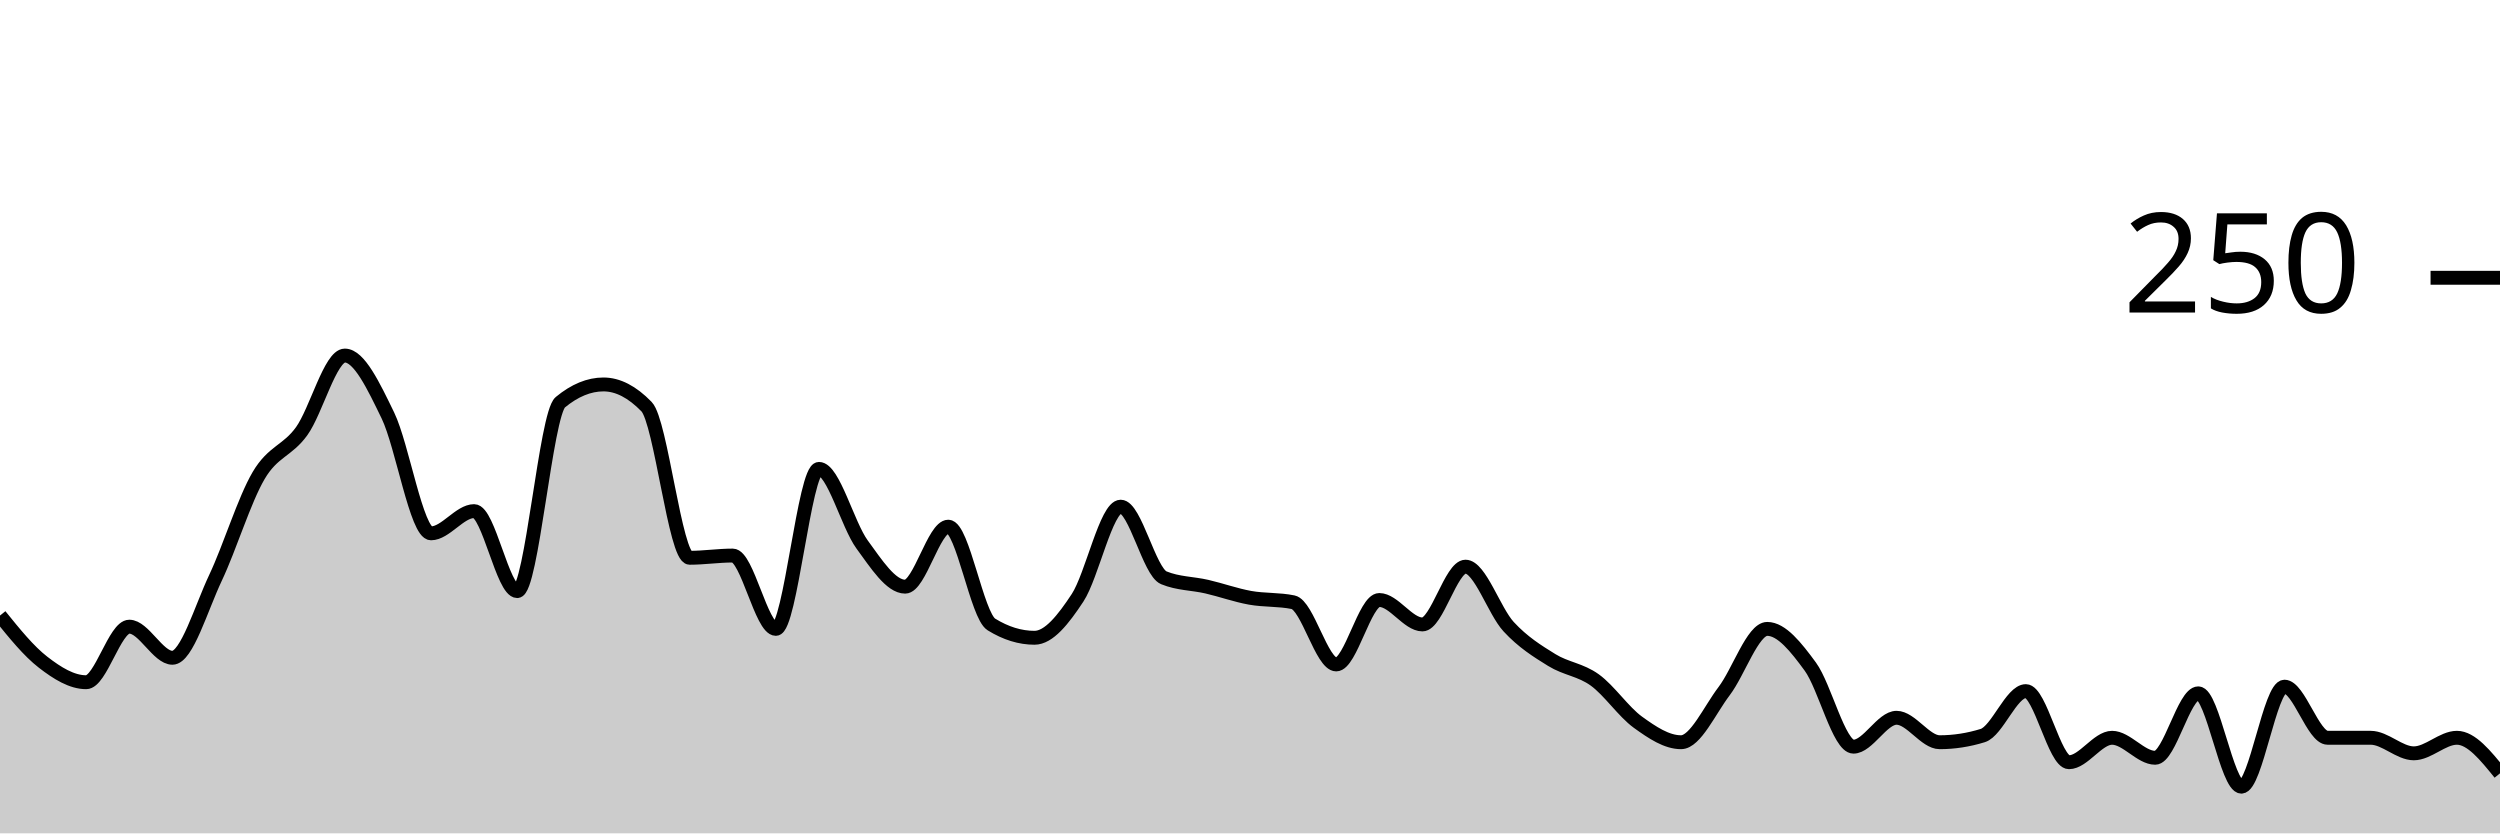
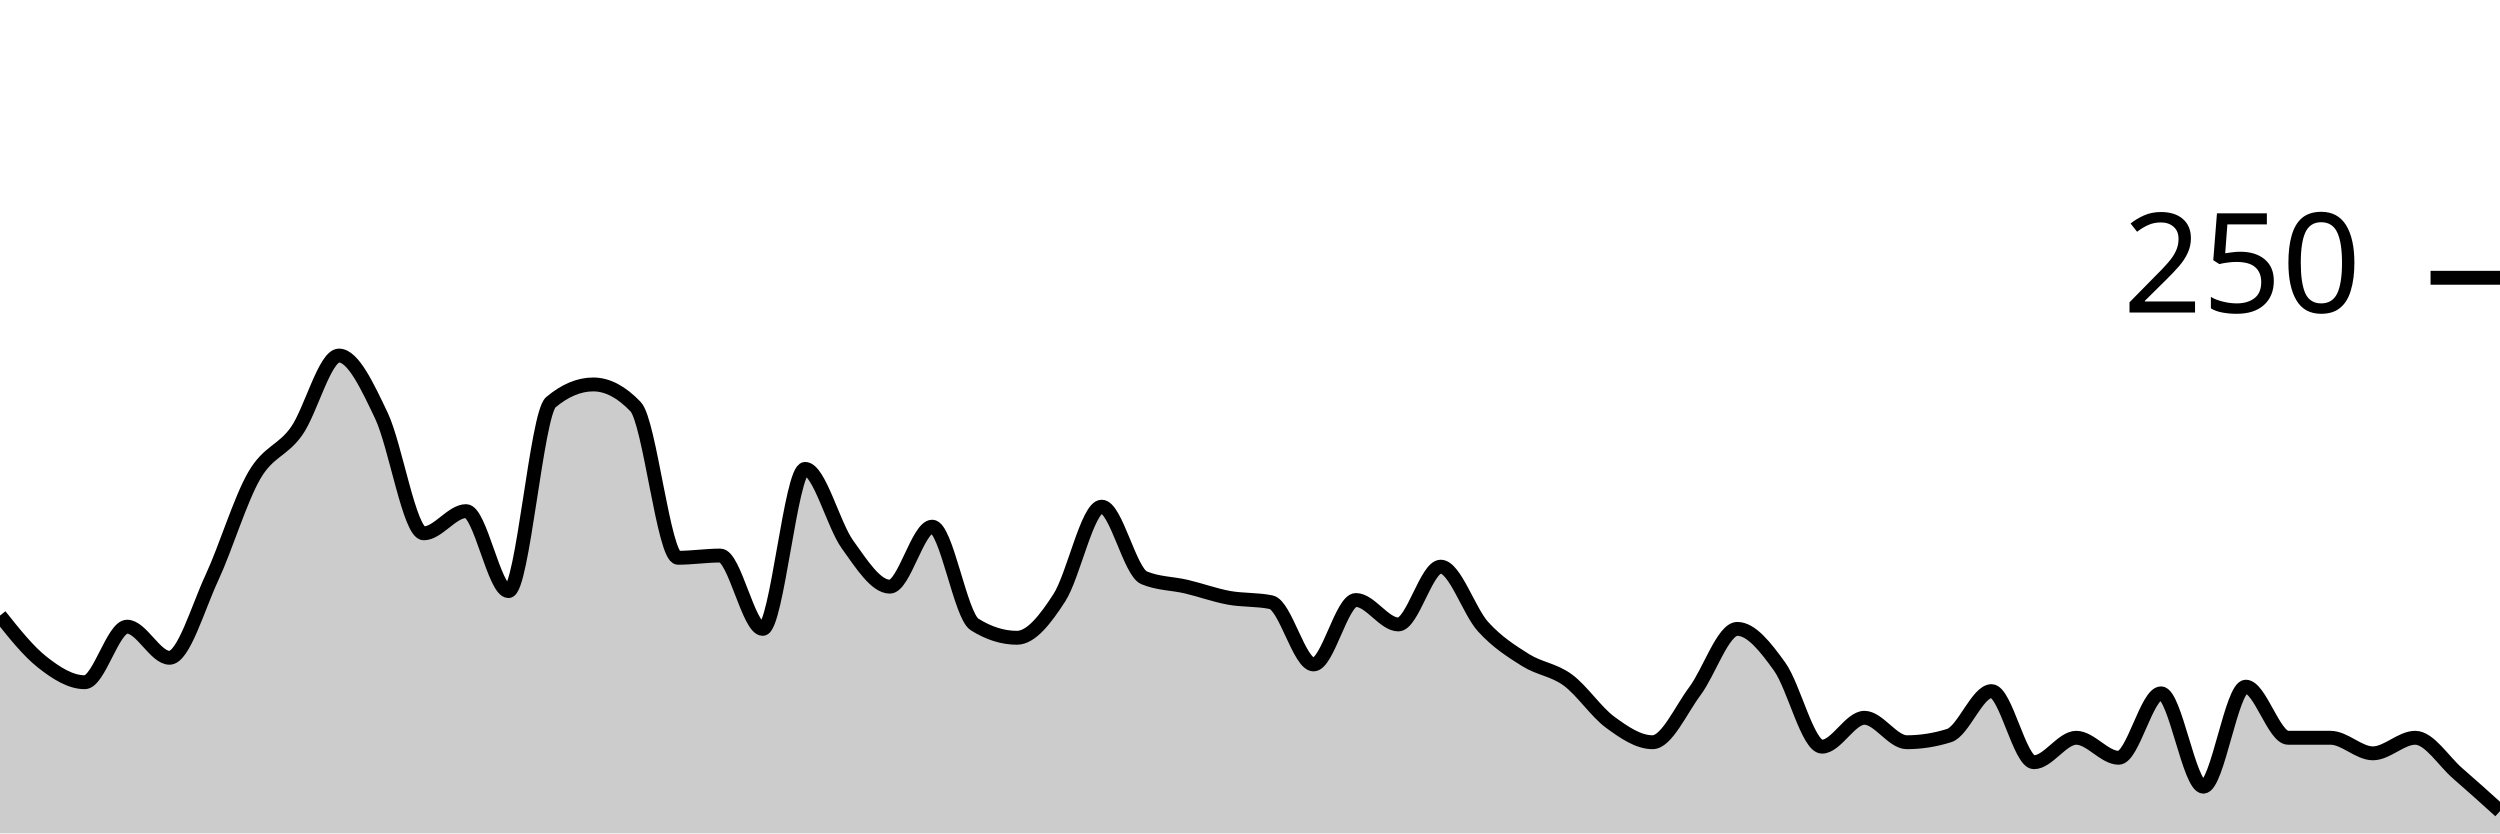
<svg xmlns="http://www.w3.org/2000/svg" viewBox="0 0 180 60">
  <g transform="translate(0,20)">
-     <path class="area" fill="rgba(0, 0, 0, 0.2)" d="M0,24.32C1.034,25.6,2.069,26.88,3.103,27.68C4.138,28.48,5.172,29.12,6.207,29.12C7.241,29.12,8.276,25.12,9.31,25.12C10.345,25.12,11.379,27.36,12.414,27.36C13.448,27.36,14.483,23.787,15.517,21.6C16.552,19.413,17.586,16,18.621,14.24C19.655,12.48,20.69,12.48,21.724,11.04C22.759,9.6,23.793,5.6,24.828,5.6C25.862,5.6,26.897,7.787,27.931,9.92C28.966,12.053,30,18.4,31.034,18.4C32.069,18.4,33.103,16.8,34.138,16.8C35.172,16.8,36.207,22.56,37.241,22.56C38.276,22.56,39.31,9.813,40.345,8.96C41.379,8.107,42.414,7.68,43.448,7.68C44.483,7.68,45.517,8.213,46.552,9.28C47.586,10.347,48.621,20.16,49.655,20.16C50.69,20.16,51.724,20,52.759,20C53.793,20,54.828,25.28,55.862,25.28C56.897,25.28,57.931,13.76,58.966,13.76C60,13.76,61.034,17.787,62.069,19.2C63.103,20.613,64.138,22.24,65.172,22.24C66.207,22.24,67.241,17.92,68.276,17.92C69.31,17.92,70.345,24.32,71.379,24.96C72.414,25.6,73.448,25.92,74.483,25.92C75.517,25.92,76.552,24.613,77.586,23.04C78.621,21.467,79.655,16.48,80.69,16.48C81.724,16.48,82.759,21.173,83.793,21.6C84.828,22.027,85.862,22,86.897,22.24C87.931,22.48,88.966,22.853,90,23.04C91.034,23.227,92.069,23.147,93.103,23.36C94.138,23.573,95.172,27.84,96.207,27.84C97.241,27.84,98.276,23.2,99.31,23.2C100.345,23.2,101.379,24.96,102.414,24.96C103.448,24.96,104.483,20.8,105.517,20.8C106.552,20.8,107.586,24,108.621,25.12C109.655,26.24,110.69,26.88,111.724,27.52C112.759,28.16,113.793,28.213,114.828,28.96C115.862,29.707,116.897,31.253,117.931,32C118.966,32.747,120,33.44,121.034,33.44C122.069,33.44,123.103,31.12,124.138,29.76C125.172,28.4,126.207,25.28,127.241,25.28C128.276,25.28,129.31,26.587,130.345,28C131.379,29.413,132.414,33.76,133.448,33.76C134.483,33.76,135.517,31.68,136.552,31.68C137.586,31.68,138.621,33.44,139.655,33.44C140.69,33.44,141.724,33.28,142.759,32.96C143.793,32.64,144.828,29.76,145.862,29.76C146.897,29.76,147.931,34.88,148.966,34.88C150,34.88,151.034,33.12,152.069,33.12C153.103,33.12,154.138,34.56,155.172,34.56C156.207,34.56,157.241,29.92,158.276,29.92C159.31,29.92,160.345,36.64,161.379,36.64C162.414,36.64,163.448,29.44,164.483,29.44C165.517,29.44,166.552,33.12,167.586,33.12C168.621,33.12,169.655,33.12,170.69,33.12C171.724,33.12,172.759,34.24,173.793,34.24C174.828,34.24,175.862,33.12,176.897,33.12C177.931,33.12,178.966,34.4,180,35.68L180,40C178.966,40,177.931,40,176.897,40C175.862,40,174.828,40,173.793,40C172.759,40,171.724,40,170.69,40C169.655,40,168.621,40,167.586,40C166.552,40,165.517,40,164.483,40C163.448,40,162.414,40,161.379,40C160.345,40,159.31,40,158.276,40C157.241,40,156.207,40,155.172,40C154.138,40,153.103,40,152.069,40C151.034,40,150,40,148.966,40C147.931,40,146.897,40,145.862,40C144.828,40,143.793,40,142.759,40C141.724,40,140.69,40,139.655,40C138.621,40,137.586,40,136.552,40C135.517,40,134.483,40,133.448,40C132.414,40,131.379,40,130.345,40C129.31,40,128.276,40,127.241,40C126.207,40,125.172,40,124.138,40C123.103,40,122.069,40,121.034,40C120,40,118.966,40,117.931,40C116.897,40,115.862,40,114.828,40C113.793,40,112.759,40,111.724,40C110.69,40,109.655,40,108.621,40C107.586,40,106.552,40,105.517,40C104.483,40,103.448,40,102.414,40C101.379,40,100.345,40,99.31,40C98.276,40,97.241,40,96.207,40C95.172,40,94.138,40,93.103,40C92.069,40,91.034,40,90,40C88.966,40,87.931,40,86.897,40C85.862,40,84.828,40,83.793,40C82.759,40,81.724,40,80.69,40C79.655,40,78.621,40,77.586,40C76.552,40,75.517,40,74.483,40C73.448,40,72.414,40,71.379,40C70.345,40,69.31,40,68.276,40C67.241,40,66.207,40,65.172,40C64.138,40,63.103,40,62.069,40C61.034,40,60,40,58.966,40C57.931,40,56.897,40,55.862,40C54.828,40,53.793,40,52.759,40C51.724,40,50.69,40,49.655,40C48.621,40,47.586,40,46.552,40C45.517,40,44.483,40,43.448,40C42.414,40,41.379,40,40.345,40C39.31,40,38.276,40,37.241,40C36.207,40,35.172,40,34.138,40C33.103,40,32.069,40,31.034,40C30,40,28.966,40,27.931,40C26.897,40,25.862,40,24.828,40C23.793,40,22.759,40,21.724,40C20.69,40,19.655,40,18.621,40C17.586,40,16.552,40,15.517,40C14.483,40,13.448,40,12.414,40C11.379,40,10.345,40,9.31,40C8.276,40,7.241,40,6.207,40C5.172,40,4.138,40,3.103,40C2.069,40,1.034,40,0,40Z" />
-     <path class="line" stroke="black" fill="none" d="M0,24.32C1.034,25.6,2.069,26.88,3.103,27.68C4.138,28.48,5.172,29.12,6.207,29.12C7.241,29.12,8.276,25.12,9.31,25.12C10.345,25.12,11.379,27.36,12.414,27.36C13.448,27.36,14.483,23.787,15.517,21.6C16.552,19.413,17.586,16,18.621,14.24C19.655,12.48,20.69,12.48,21.724,11.04C22.759,9.6,23.793,5.6,24.828,5.6C25.862,5.6,26.897,7.787,27.931,9.92C28.966,12.053,30,18.4,31.034,18.4C32.069,18.4,33.103,16.8,34.138,16.8C35.172,16.8,36.207,22.56,37.241,22.56C38.276,22.56,39.31,9.813,40.345,8.96C41.379,8.107,42.414,7.68,43.448,7.68C44.483,7.68,45.517,8.213,46.552,9.28C47.586,10.347,48.621,20.16,49.655,20.16C50.69,20.16,51.724,20,52.759,20C53.793,20,54.828,25.28,55.862,25.28C56.897,25.28,57.931,13.76,58.966,13.76C60,13.76,61.034,17.787,62.069,19.2C63.103,20.613,64.138,22.24,65.172,22.24C66.207,22.24,67.241,17.92,68.276,17.92C69.31,17.92,70.345,24.32,71.379,24.96C72.414,25.6,73.448,25.92,74.483,25.92C75.517,25.92,76.552,24.613,77.586,23.04C78.621,21.467,79.655,16.48,80.69,16.48C81.724,16.48,82.759,21.173,83.793,21.6C84.828,22.027,85.862,22,86.897,22.24C87.931,22.48,88.966,22.853,90,23.04C91.034,23.227,92.069,23.147,93.103,23.36C94.138,23.573,95.172,27.84,96.207,27.84C97.241,27.84,98.276,23.2,99.31,23.2C100.345,23.2,101.379,24.96,102.414,24.96C103.448,24.96,104.483,20.8,105.517,20.8C106.552,20.8,107.586,24,108.621,25.12C109.655,26.24,110.69,26.88,111.724,27.52C112.759,28.16,113.793,28.213,114.828,28.96C115.862,29.707,116.897,31.253,117.931,32C118.966,32.747,120,33.44,121.034,33.44C122.069,33.44,123.103,31.12,124.138,29.76C125.172,28.4,126.207,25.28,127.241,25.28C128.276,25.28,129.31,26.587,130.345,28C131.379,29.413,132.414,33.76,133.448,33.76C134.483,33.76,135.517,31.68,136.552,31.68C137.586,31.68,138.621,33.44,139.655,33.44C140.69,33.44,141.724,33.28,142.759,32.96C143.793,32.64,144.828,29.76,145.862,29.76C146.897,29.76,147.931,34.88,148.966,34.88C150,34.88,151.034,33.12,152.069,33.12C153.103,33.12,154.138,34.56,155.172,34.56C156.207,34.56,157.241,29.92,158.276,29.92C159.31,29.92,160.345,36.64,161.379,36.64C162.414,36.64,163.448,29.44,164.483,29.44C165.517,29.44,166.552,33.12,167.586,33.12C168.621,33.12,169.655,33.12,170.69,33.12C171.724,33.12,172.759,34.24,173.793,34.24C174.828,34.24,175.862,33.12,176.897,33.12C177.931,33.12,178.966,34.4,180,35.68" />
+     <path class="area" fill="rgba(0, 0, 0, 0.2)" d="M0,24.32C1.017,25.6,2.034,26.88,3.051,27.68C4.068,28.48,5.085,29.12,6.102,29.12C7.119,29.12,8.136,25.12,9.153,25.12C10.169,25.12,11.186,27.36,12.203,27.36C13.22,27.36,14.237,23.787,15.254,21.6C16.271,19.413,17.288,16,18.305,14.24C19.322,12.48,20.339,12.48,21.356,11.04C22.373,9.6,23.39,5.6,24.407,5.6C25.424,5.6,26.441,7.787,27.458,9.92C28.475,12.053,29.492,18.4,30.508,18.4C31.525,18.4,32.542,16.8,33.559,16.8C34.576,16.8,35.593,22.56,36.61,22.56C37.627,22.56,38.644,9.813,39.661,8.96C40.678,8.107,41.695,7.68,42.712,7.68C43.729,7.68,44.746,8.213,45.763,9.28C46.78,10.347,47.797,20.16,48.814,20.16C49.831,20.16,50.847,20,51.864,20C52.881,20,53.898,25.28,54.915,25.28C55.932,25.28,56.949,13.76,57.966,13.76C58.983,13.76,60,17.787,61.017,19.2C62.034,20.613,63.051,22.24,64.068,22.24C65.085,22.24,66.102,17.92,67.119,17.92C68.136,17.92,69.153,24.32,70.169,24.96C71.186,25.6,72.203,25.92,73.22,25.92C74.237,25.92,75.254,24.613,76.271,23.04C77.288,21.467,78.305,16.48,79.322,16.48C80.339,16.48,81.356,21.173,82.373,21.6C83.39,22.027,84.407,22,85.424,22.24C86.441,22.48,87.458,22.853,88.475,23.04C89.492,23.227,90.508,23.147,91.525,23.36C92.542,23.573,93.559,27.84,94.576,27.84C95.593,27.84,96.61,23.2,97.627,23.2C98.644,23.2,99.661,24.96,100.678,24.96C101.695,24.96,102.712,20.8,103.729,20.8C104.746,20.8,105.763,24,106.78,25.12C107.797,26.24,108.814,26.88,109.831,27.52C110.847,28.16,111.864,28.213,112.881,28.96C113.898,29.707,114.915,31.253,115.932,32C116.949,32.747,117.966,33.44,118.983,33.44C120,33.44,121.017,31.12,122.034,29.76C123.051,28.4,124.068,25.28,125.085,25.28C126.102,25.28,127.119,26.587,128.136,28C129.153,29.413,130.169,33.76,131.186,33.76C132.203,33.76,133.22,31.68,134.237,31.68C135.254,31.68,136.271,33.44,137.288,33.44C138.305,33.44,139.322,33.28,140.339,32.96C141.356,32.64,142.373,29.76,143.39,29.76C144.407,29.76,145.424,34.88,146.441,34.88C147.458,34.88,148.475,33.12,149.492,33.12C150.508,33.12,151.525,34.56,152.542,34.56C153.559,34.56,154.576,29.92,155.593,29.92C156.61,29.92,157.627,36.64,158.644,36.64C159.661,36.64,160.678,29.44,161.695,29.44C162.712,29.44,163.729,33.12,164.746,33.12C165.763,33.12,166.78,33.12,167.797,33.12C168.814,33.12,169.831,34.24,170.847,34.24C171.864,34.24,172.881,33.12,173.898,33.12C174.915,33.12,175.932,34.8,176.949,35.68C177.966,36.56,178.983,37.48,180,38.4L180,40C178.983,40,177.966,40,176.949,40C175.932,40,174.915,40,173.898,40C172.881,40,171.864,40,170.847,40C169.831,40,168.814,40,167.797,40C166.78,40,165.763,40,164.746,40C163.729,40,162.712,40,161.695,40C160.678,40,159.661,40,158.644,40C157.627,40,156.61,40,155.593,40C154.576,40,153.559,40,152.542,40C151.525,40,150.508,40,149.492,40C148.475,40,147.458,40,146.441,40C145.424,40,144.407,40,143.39,40C142.373,40,141.356,40,140.339,40C139.322,40,138.305,40,137.288,40C136.271,40,135.254,40,134.237,40C133.22,40,132.203,40,131.186,40C130.169,40,129.153,40,128.136,40C127.119,40,126.102,40,125.085,40C124.068,40,123.051,40,122.034,40C121.017,40,120,40,118.983,40C117.966,40,116.949,40,115.932,40C114.915,40,113.898,40,112.881,40C111.864,40,110.847,40,109.831,40C108.814,40,107.797,40,106.78,40C105.763,40,104.746,40,103.729,40C102.712,40,101.695,40,100.678,40C99.661,40,98.644,40,97.627,40C96.61,40,95.593,40,94.576,40C93.559,40,92.542,40,91.525,40C90.508,40,89.492,40,88.475,40C87.458,40,86.441,40,85.424,40C84.407,40,83.39,40,82.373,40C81.356,40,80.339,40,79.322,40C78.305,40,77.288,40,76.271,40C75.254,40,74.237,40,73.22,40C72.203,40,71.186,40,70.169,40C69.153,40,68.136,40,67.119,40C66.102,40,65.085,40,64.068,40C63.051,40,62.034,40,61.017,40C60,40,58.983,40,57.966,40C56.949,40,55.932,40,54.915,40C53.898,40,52.881,40,51.864,40C50.847,40,49.831,40,48.814,40C47.797,40,46.78,40,45.763,40C44.746,40,43.729,40,42.712,40C41.695,40,40.678,40,39.661,40C38.644,40,37.627,40,36.61,40C35.593,40,34.576,40,33.559,40C32.542,40,31.525,40,30.508,40C29.492,40,28.475,40,27.458,40C26.441,40,25.424,40,24.407,40C23.39,40,22.373,40,21.356,40C20.339,40,19.322,40,18.305,40C17.288,40,16.271,40,15.254,40C14.237,40,13.22,40,12.203,40C11.186,40,10.169,40,9.153,40C8.136,40,7.119,40,6.102,40C5.085,40,4.068,40,3.051,40C2.034,40,1.017,40,0,40Z" />
+     <path class="line" stroke="black" fill="none" d="M0,24.32C1.017,25.6,2.034,26.88,3.051,27.68C4.068,28.48,5.085,29.12,6.102,29.12C7.119,29.12,8.136,25.12,9.153,25.12C10.169,25.12,11.186,27.36,12.203,27.36C13.22,27.36,14.237,23.787,15.254,21.6C16.271,19.413,17.288,16,18.305,14.24C19.322,12.48,20.339,12.48,21.356,11.04C22.373,9.6,23.39,5.6,24.407,5.6C25.424,5.6,26.441,7.787,27.458,9.92C28.475,12.053,29.492,18.4,30.508,18.4C31.525,18.4,32.542,16.8,33.559,16.8C34.576,16.8,35.593,22.56,36.61,22.56C37.627,22.56,38.644,9.813,39.661,8.96C40.678,8.107,41.695,7.68,42.712,7.68C43.729,7.68,44.746,8.213,45.763,9.28C46.78,10.347,47.797,20.16,48.814,20.16C49.831,20.16,50.847,20,51.864,20C52.881,20,53.898,25.28,54.915,25.28C55.932,25.28,56.949,13.76,57.966,13.76C58.983,13.76,60,17.787,61.017,19.2C62.034,20.613,63.051,22.24,64.068,22.24C65.085,22.24,66.102,17.92,67.119,17.92C68.136,17.92,69.153,24.32,70.169,24.96C71.186,25.6,72.203,25.92,73.22,25.92C74.237,25.92,75.254,24.613,76.271,23.04C77.288,21.467,78.305,16.48,79.322,16.48C80.339,16.48,81.356,21.173,82.373,21.6C83.39,22.027,84.407,22,85.424,22.24C86.441,22.48,87.458,22.853,88.475,23.04C89.492,23.227,90.508,23.147,91.525,23.36C92.542,23.573,93.559,27.84,94.576,27.84C95.593,27.84,96.61,23.2,97.627,23.2C98.644,23.2,99.661,24.96,100.678,24.96C101.695,24.96,102.712,20.8,103.729,20.8C104.746,20.8,105.763,24,106.78,25.12C107.797,26.24,108.814,26.88,109.831,27.52C110.847,28.16,111.864,28.213,112.881,28.96C113.898,29.707,114.915,31.253,115.932,32C116.949,32.747,117.966,33.44,118.983,33.44C120,33.44,121.017,31.12,122.034,29.76C123.051,28.4,124.068,25.28,125.085,25.28C126.102,25.28,127.119,26.587,128.136,28C129.153,29.413,130.169,33.76,131.186,33.76C132.203,33.76,133.22,31.68,134.237,31.68C135.254,31.68,136.271,33.44,137.288,33.44C138.305,33.44,139.322,33.28,140.339,32.96C141.356,32.64,142.373,29.76,143.39,29.76C144.407,29.76,145.424,34.88,146.441,34.88C147.458,34.88,148.475,33.12,149.492,33.12C150.508,33.12,151.525,34.56,152.542,34.56C153.559,34.56,154.576,29.92,155.593,29.92C156.61,29.92,157.627,36.64,158.644,36.64C159.661,36.64,160.678,29.44,161.695,29.44C162.712,29.44,163.729,33.12,164.746,33.12C165.763,33.12,166.78,33.12,167.797,33.12C168.814,33.12,169.831,34.24,170.847,34.24C171.864,34.24,172.881,33.12,173.898,33.12C174.915,33.12,175.932,34.8,176.949,35.68C177.966,36.56,178.983,37.48,180,38.4" />
    <path class="axis-ceiling" stroke-width="1" stroke="black" fill="none" d="M175,0L180,0" />
    <text class="axis-ceiling-label" font-family="sans-serif" text-anchor="end" font-size="10px" x="170" y="2.5">250</text>
  </g>
</svg>
